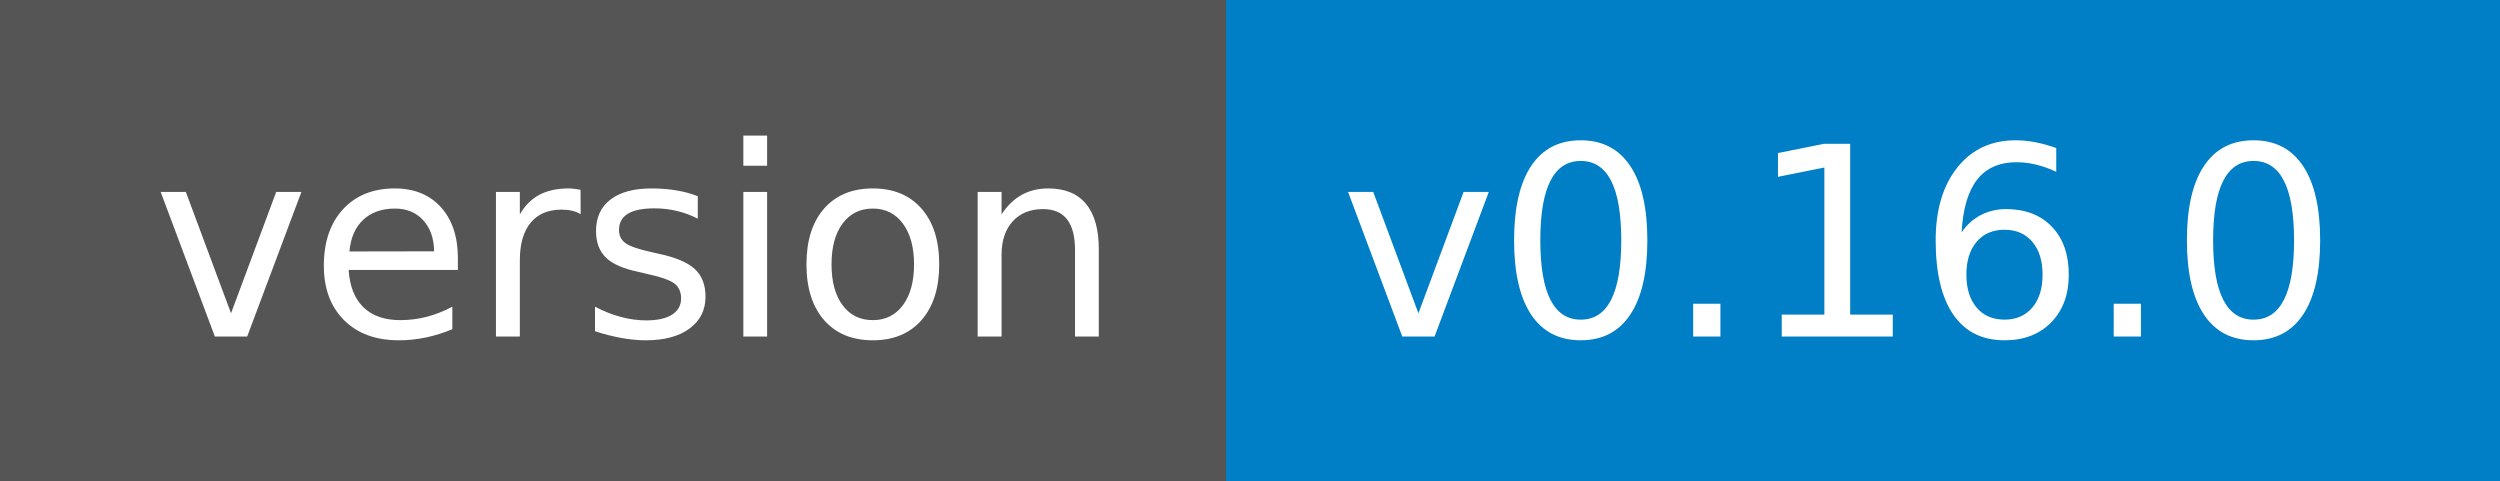
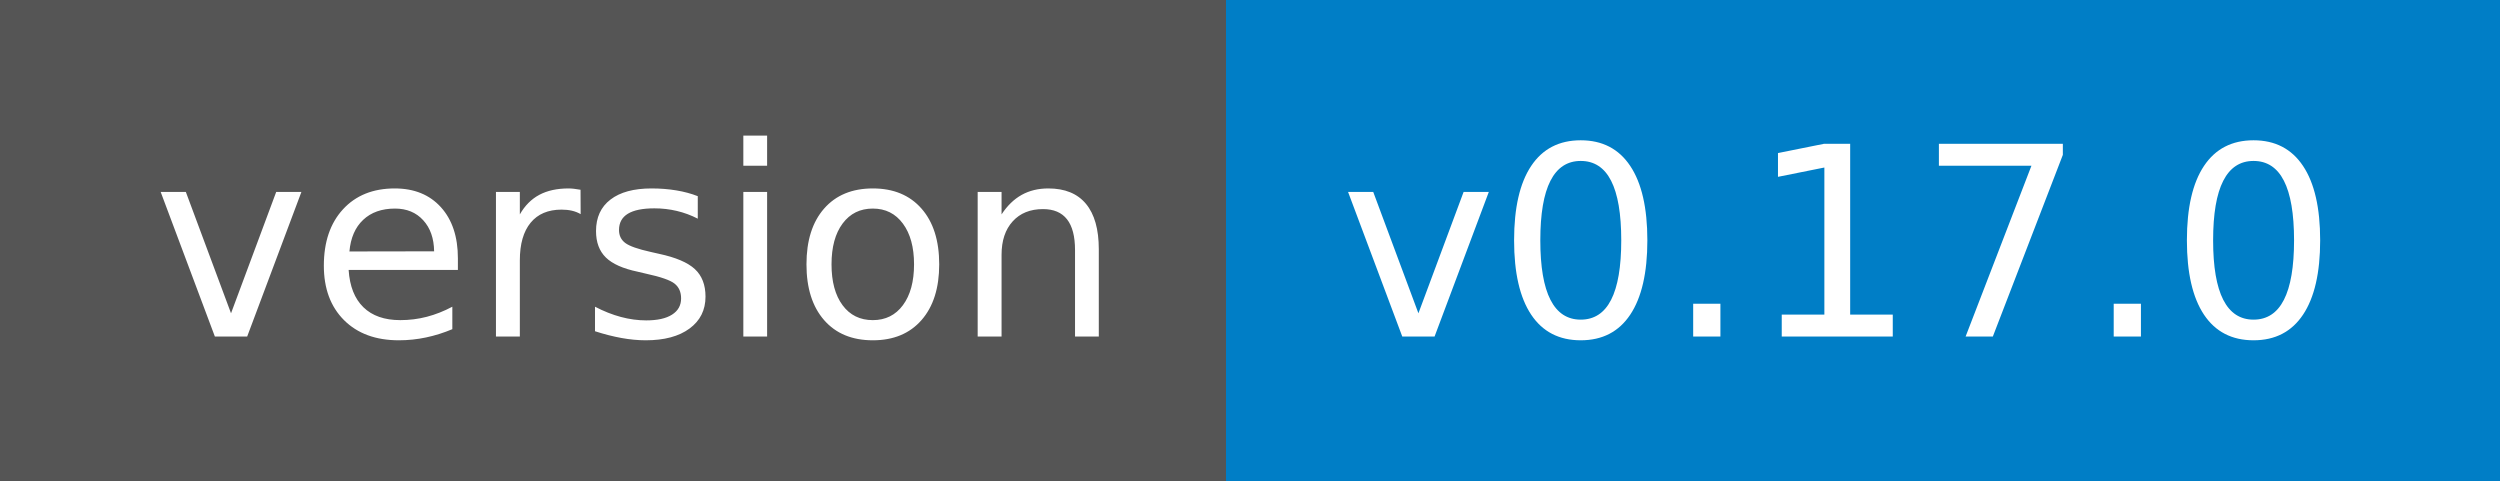
- <svg xmlns="http://www.w3.org/2000/svg" width="104" height="20" role="img" aria-label="version: v0.16.0">
+ <svg xmlns="http://www.w3.org/2000/svg" width="104" height="20" role="img" aria-label="version: v0.17.0">
  <g shape-rendering="crispEdges">
    <rect width="51" height="20" fill="#555" />
    <rect x="51" width="53" height="20" fill="#007ec6" />
  </g>
  <g fill="#fff" text-anchor="middle" font-family="Verdana,Geneva,DejaVu Sans,sans-serif" text-rendering="geometricPrecision" font-size="110">
    <text x="265" y="140" textLength="410" transform="scale(.1)">version</text>
-     <text x="765" y="140" textLength="430" transform="scale(.1)">v0.16.0</text>
+     <text x="765" y="140" textLength="430" transform="scale(.1)">v0.17.0</text>
  </g>
</svg>
